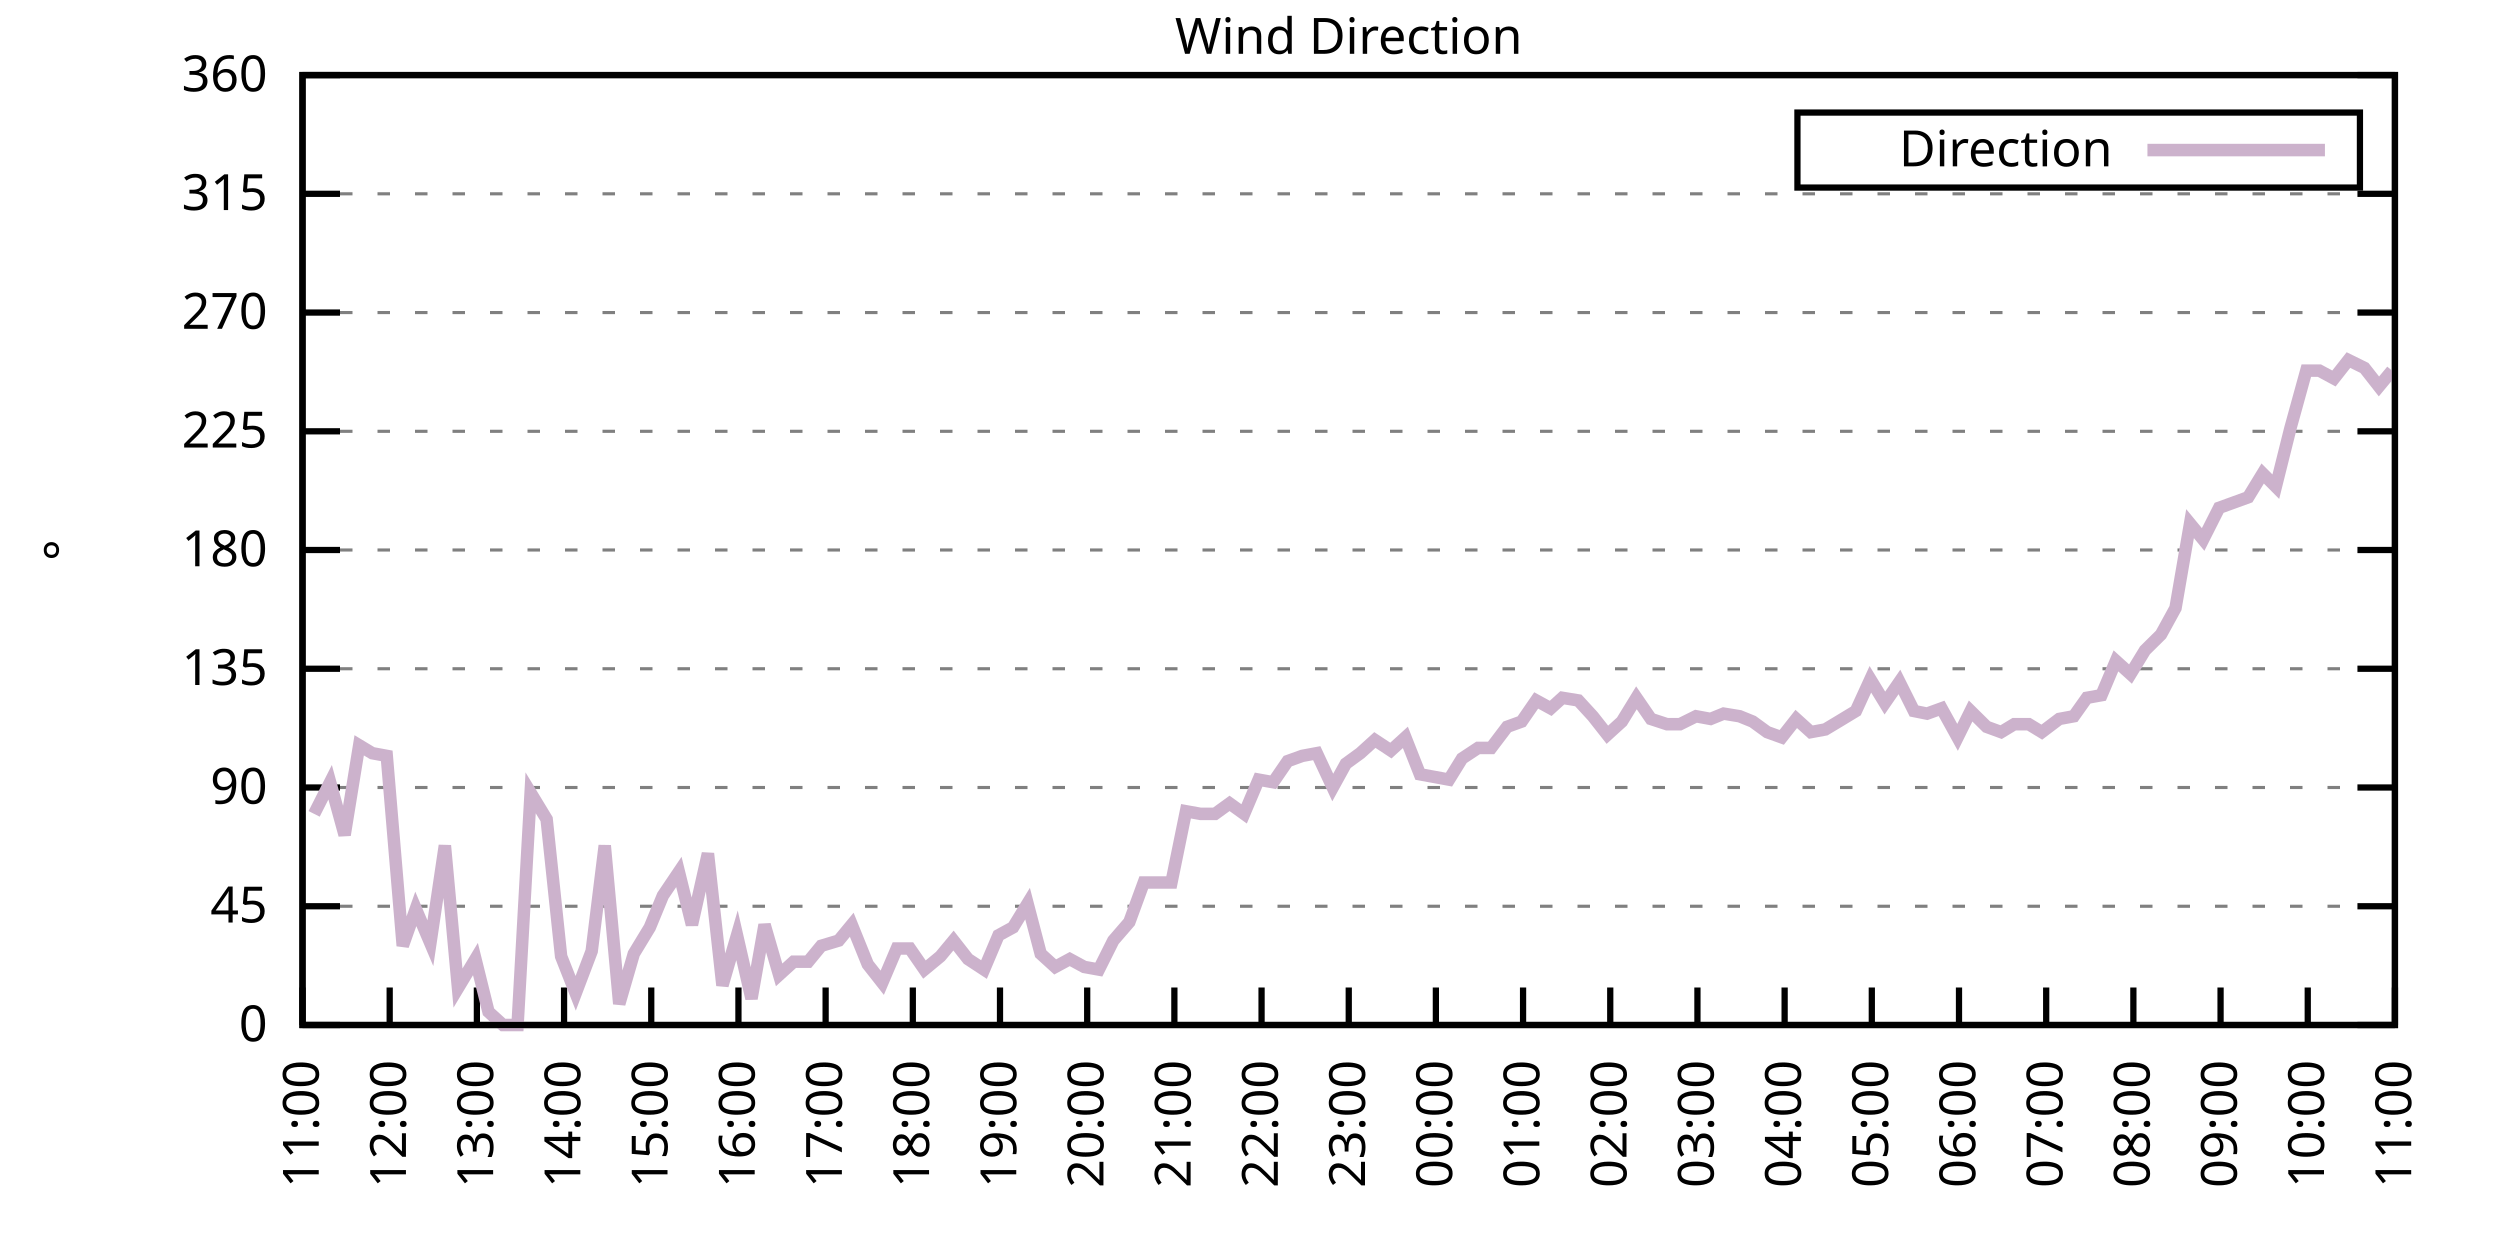
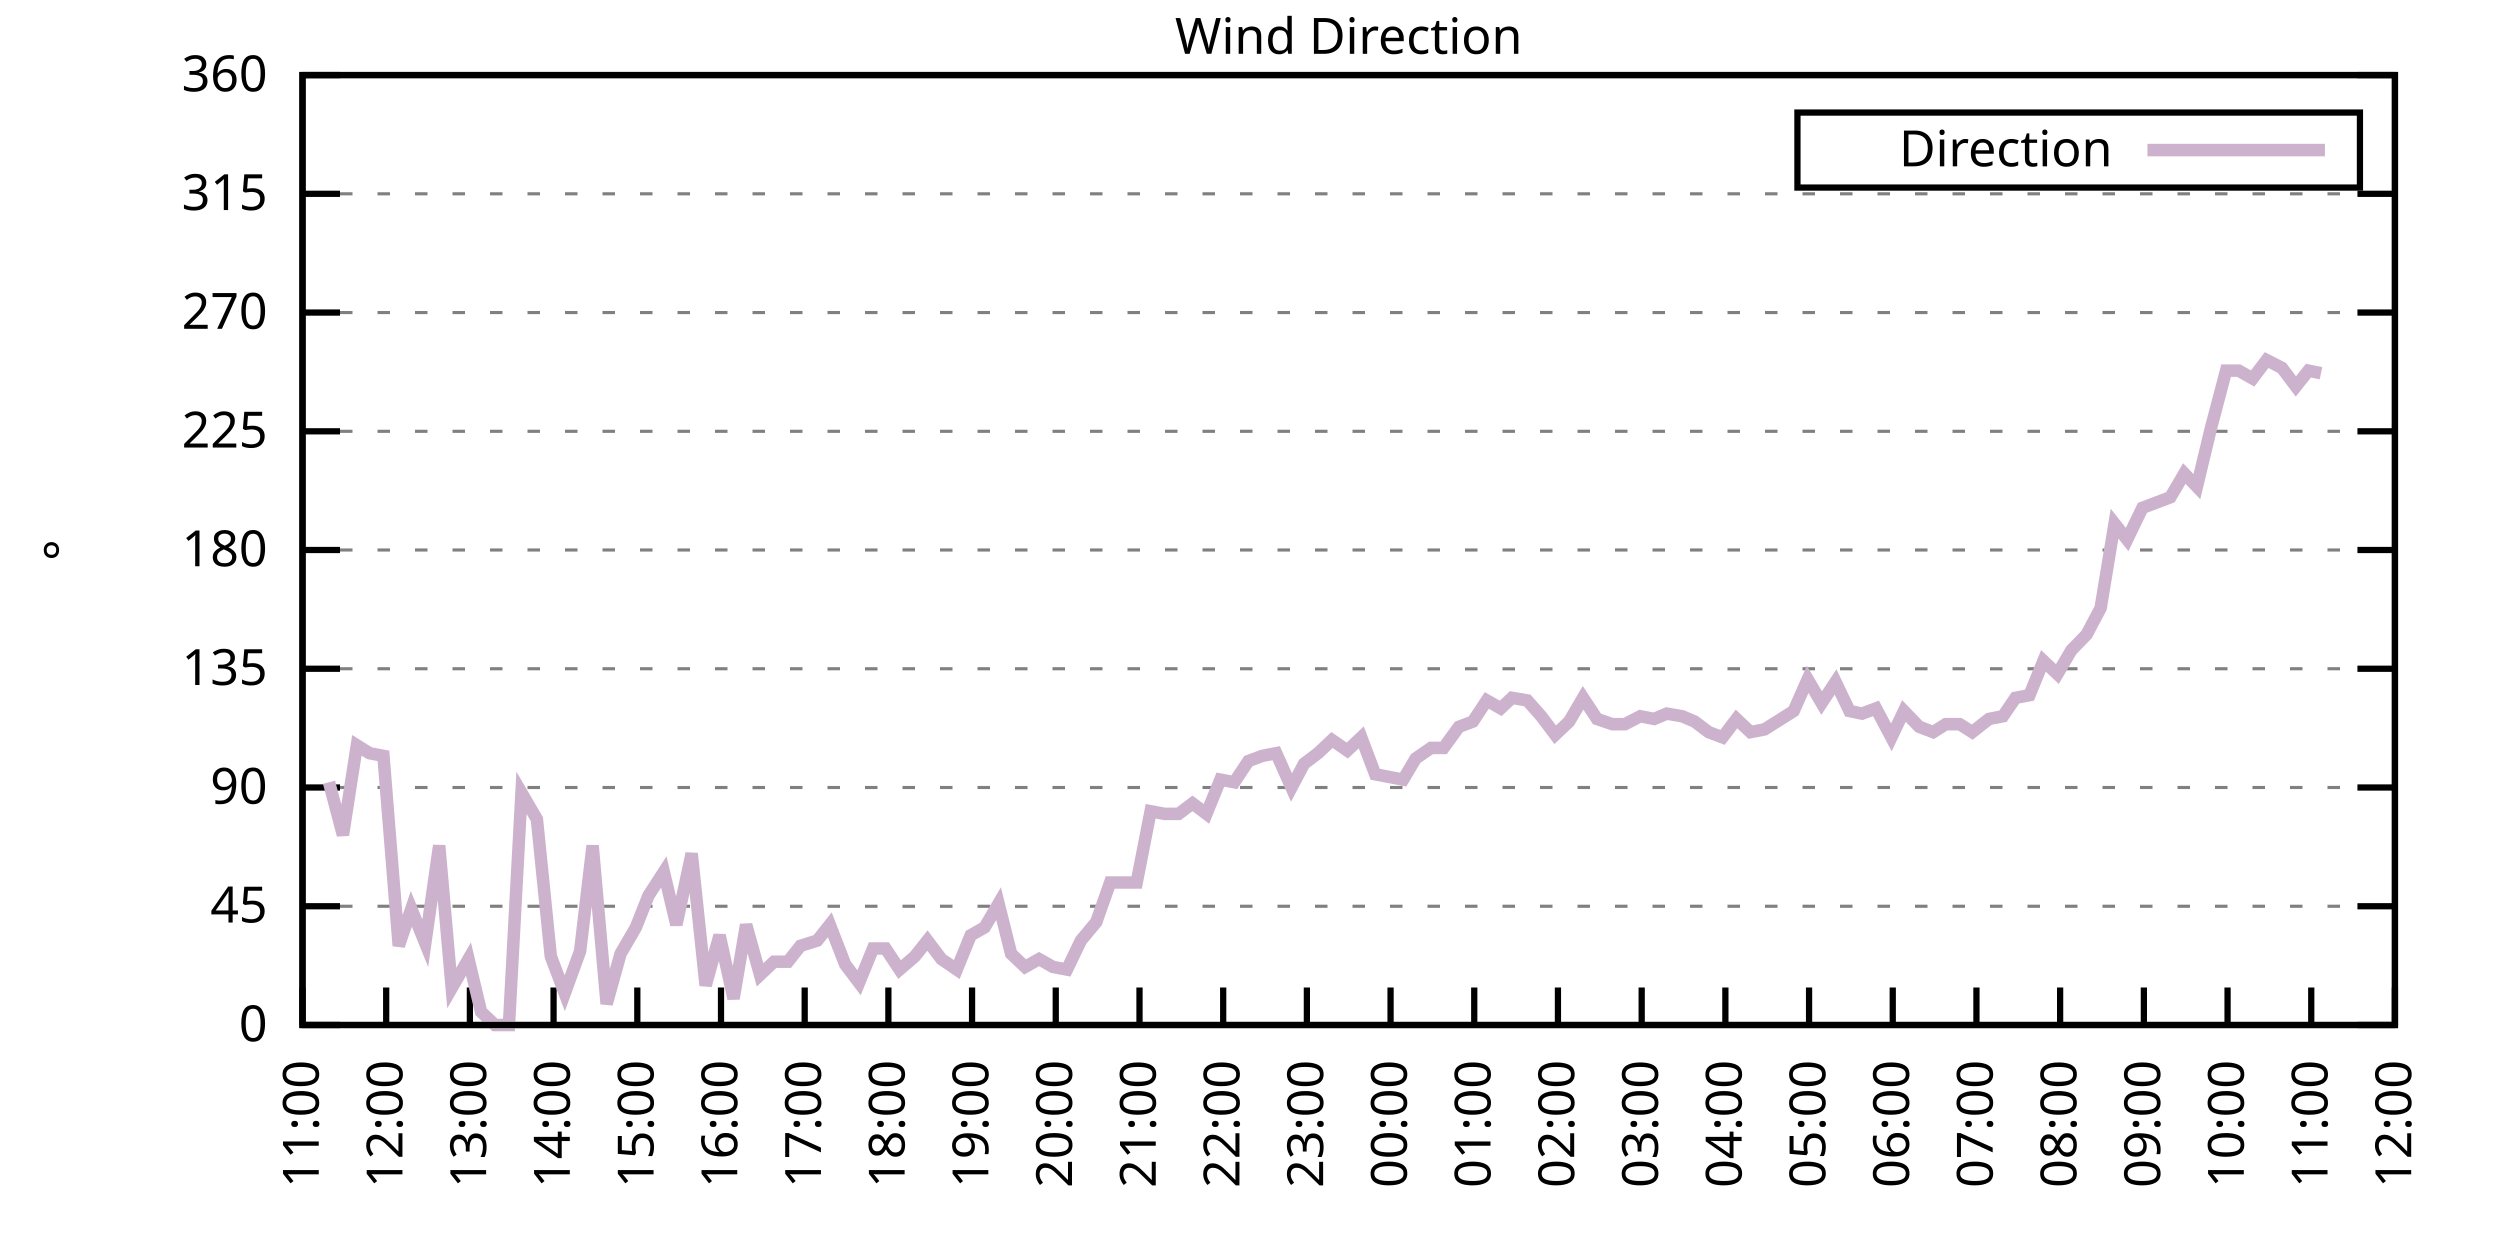
<svg xmlns="http://www.w3.org/2000/svg" xmlns:xlink="http://www.w3.org/1999/xlink" width="400" height="200" viewBox="0 0 400 200">
  <g id="gnuplot_canvas">
    <rect x="0" y="0" width="400" height="200" fill="none" />
    <defs>
      <circle id="gpDot" r="0.5" stroke-width="0.5" stroke="currentColor" />
      <path id="gpPt0" stroke-width="0.333" stroke="currentColor" d="M-1,0 h2 M0,-1 v2" />
      <path id="gpPt1" stroke-width="0.333" stroke="currentColor" d="M-1,-1 L1,1 M1,-1 L-1,1" />
      <path id="gpPt2" stroke-width="0.333" stroke="currentColor" d="M-1,0 L1,0 M0,-1 L0,1 M-1,-1 L1,1 M-1,1 L1,-1" />
      <rect id="gpPt3" stroke-width="0.333" stroke="currentColor" x="-1" y="-1" width="2" height="2" />
      <rect id="gpPt4" stroke-width="0.333" stroke="currentColor" fill="currentColor" x="-1" y="-1" width="2" height="2" />
      <circle id="gpPt5" stroke-width="0.333" stroke="currentColor" cx="0" cy="0" r="1" />
      <use xlink:href="#gpPt5" id="gpPt6" fill="currentColor" stroke="none" />
      <path id="gpPt7" stroke-width="0.333" stroke="currentColor" d="M0,-1.33 L-1.33,0.67 L1.33,0.67 z" />
      <use xlink:href="#gpPt7" id="gpPt8" fill="currentColor" stroke="none" />
      <use xlink:href="#gpPt7" id="gpPt9" stroke="currentColor" transform="rotate(180)" />
      <use xlink:href="#gpPt9" id="gpPt10" fill="currentColor" stroke="none" />
      <use xlink:href="#gpPt3" id="gpPt11" stroke="currentColor" transform="rotate(45)" />
      <use xlink:href="#gpPt11" id="gpPt12" fill="currentColor" stroke="none" />
      <path id="gpPt13" stroke-width="0.333" stroke="currentColor" d="M0,1.330 L1.265,0.411 L0.782,-1.067 L-0.782,-1.076 L-1.265,0.411 z" />
      <use xlink:href="#gpPt13" id="gpPt14" fill="currentColor" stroke="none" />
      <filter id="textbox" filterUnits="objectBoundingBox" x="0" y="0" height="1" width="1">
        <feFlood flood-color="white" flood-opacity="1" result="bgnd" />
        <feComposite in="SourceGraphic" in2="bgnd" operator="atop" />
      </filter>
      <filter id="greybox" filterUnits="objectBoundingBox" x="0" y="0" height="1" width="1">
        <feFlood flood-color="lightgrey" flood-opacity="1" result="grey" />
        <feComposite in="SourceGraphic" in2="grey" operator="atop" />
      </filter>
    </defs>
    <g fill="none" color="white" stroke="currentColor" stroke-width="1.00" stroke-linecap="butt" stroke-linejoin="miter">
</g>
    <g fill="none" color="black" stroke="currentColor" stroke-width="1.00" stroke-linecap="butt" stroke-linejoin="miter">
      <g stroke="none" shape-rendering="crispEdges">
        <polygon fill="rgb(255, 255, 255)" points="48.40,164.00 383.18,164.00 383.18,12.02 48.40,12.02 " />
      </g>
    </g>
    <g fill="none" color="black" stroke="currentColor" stroke-width="1.00" stroke-linecap="butt" stroke-linejoin="miter">
</g>
    <g fill="none" color="black" stroke="black" stroke-width="0.50" stroke-linecap="butt" stroke-linejoin="miter">
</g>
    <g fill="none" color="gray" stroke="currentColor" stroke-width="0.50" stroke-linecap="butt" stroke-linejoin="miter">
      <path stroke="gray" stroke-dasharray="2,4" class="gridline" d="M48.40,164.00 L383.19,164.00  " />
    </g>
    <g fill="none" color="gray" stroke="gray" stroke-width="1.00" stroke-linecap="butt" stroke-linejoin="miter">
</g>
    <g fill="none" color="black" stroke="currentColor" stroke-width="1.00" stroke-linecap="butt" stroke-linejoin="miter">
      <path stroke="black" d="M48.40,164.00 L54.40,164.00 M383.19,164.00 L377.19,164.00  " />
      <g transform="translate(42.80,166.60)" stroke="none" fill="black" font-family="Sans" font-size="8.00" text-anchor="end">
        <text>
          <tspan font-family="Sans"> 0</tspan>
        </text>
      </g>
    </g>
    <g fill="none" color="black" stroke="currentColor" stroke-width="1.00" stroke-linecap="butt" stroke-linejoin="miter">
</g>
    <g fill="none" color="black" stroke="black" stroke-width="0.50" stroke-linecap="butt" stroke-linejoin="miter">
</g>
    <g fill="none" color="gray" stroke="currentColor" stroke-width="0.50" stroke-linecap="butt" stroke-linejoin="miter">
      <path stroke="gray" stroke-dasharray="2,4" class="gridline" d="M48.40,145.00 L383.19,145.00  " />
    </g>
    <g fill="none" color="gray" stroke="gray" stroke-width="1.00" stroke-linecap="butt" stroke-linejoin="miter">
</g>
    <g fill="none" color="black" stroke="currentColor" stroke-width="1.00" stroke-linecap="butt" stroke-linejoin="miter">
      <path stroke="black" d="M48.40,145.00 L54.40,145.00 M383.19,145.00 L377.19,145.00  " />
      <g transform="translate(42.80,147.60)" stroke="none" fill="black" font-family="Sans" font-size="8.00" text-anchor="end">
        <text>
          <tspan font-family="Sans"> 45</tspan>
        </text>
      </g>
    </g>
    <g fill="none" color="black" stroke="currentColor" stroke-width="1.00" stroke-linecap="butt" stroke-linejoin="miter">
</g>
    <g fill="none" color="black" stroke="black" stroke-width="0.50" stroke-linecap="butt" stroke-linejoin="miter">
</g>
    <g fill="none" color="gray" stroke="currentColor" stroke-width="0.50" stroke-linecap="butt" stroke-linejoin="miter">
      <path stroke="gray" stroke-dasharray="2,4" class="gridline" d="M48.40,126.00 L383.19,126.00  " />
    </g>
    <g fill="none" color="gray" stroke="gray" stroke-width="1.00" stroke-linecap="butt" stroke-linejoin="miter">
</g>
    <g fill="none" color="black" stroke="currentColor" stroke-width="1.00" stroke-linecap="butt" stroke-linejoin="miter">
      <path stroke="black" d="M48.40,126.00 L54.40,126.00 M383.19,126.00 L377.19,126.00  " />
      <g transform="translate(42.80,128.60)" stroke="none" fill="black" font-family="Sans" font-size="8.00" text-anchor="end">
        <text>
          <tspan font-family="Sans"> 90</tspan>
        </text>
      </g>
    </g>
    <g fill="none" color="black" stroke="currentColor" stroke-width="1.00" stroke-linecap="butt" stroke-linejoin="miter">
</g>
    <g fill="none" color="black" stroke="black" stroke-width="0.50" stroke-linecap="butt" stroke-linejoin="miter">
</g>
    <g fill="none" color="gray" stroke="currentColor" stroke-width="0.50" stroke-linecap="butt" stroke-linejoin="miter">
      <path stroke="gray" stroke-dasharray="2,4" class="gridline" d="M48.40,107.00 L383.19,107.00  " />
    </g>
    <g fill="none" color="gray" stroke="gray" stroke-width="1.00" stroke-linecap="butt" stroke-linejoin="miter">
</g>
    <g fill="none" color="black" stroke="currentColor" stroke-width="1.00" stroke-linecap="butt" stroke-linejoin="miter">
      <path stroke="black" d="M48.40,107.00 L54.40,107.00 M383.19,107.00 L377.19,107.00  " />
      <g transform="translate(42.80,109.60)" stroke="none" fill="black" font-family="Sans" font-size="8.00" text-anchor="end">
        <text>
          <tspan font-family="Sans"> 135</tspan>
        </text>
      </g>
    </g>
    <g fill="none" color="black" stroke="currentColor" stroke-width="1.00" stroke-linecap="butt" stroke-linejoin="miter">
</g>
    <g fill="none" color="black" stroke="black" stroke-width="0.50" stroke-linecap="butt" stroke-linejoin="miter">
</g>
    <g fill="none" color="gray" stroke="currentColor" stroke-width="0.50" stroke-linecap="butt" stroke-linejoin="miter">
      <path stroke="gray" stroke-dasharray="2,4" class="gridline" d="M48.40,88.00 L383.19,88.00  " />
    </g>
    <g fill="none" color="gray" stroke="gray" stroke-width="1.00" stroke-linecap="butt" stroke-linejoin="miter">
</g>
    <g fill="none" color="black" stroke="currentColor" stroke-width="1.00" stroke-linecap="butt" stroke-linejoin="miter">
      <path stroke="black" d="M48.40,88.00 L54.40,88.00 M383.19,88.00 L377.19,88.00  " />
      <g transform="translate(42.80,90.60)" stroke="none" fill="black" font-family="Sans" font-size="8.00" text-anchor="end">
        <text>
          <tspan font-family="Sans"> 180</tspan>
        </text>
      </g>
    </g>
    <g fill="none" color="black" stroke="currentColor" stroke-width="1.00" stroke-linecap="butt" stroke-linejoin="miter">
</g>
    <g fill="none" color="black" stroke="black" stroke-width="0.50" stroke-linecap="butt" stroke-linejoin="miter">
</g>
    <g fill="none" color="gray" stroke="currentColor" stroke-width="0.50" stroke-linecap="butt" stroke-linejoin="miter">
      <path stroke="gray" stroke-dasharray="2,4" class="gridline" d="M48.40,69.01 L383.19,69.01  " />
    </g>
    <g fill="none" color="gray" stroke="gray" stroke-width="1.00" stroke-linecap="butt" stroke-linejoin="miter">
</g>
    <g fill="none" color="black" stroke="currentColor" stroke-width="1.00" stroke-linecap="butt" stroke-linejoin="miter">
      <path stroke="black" d="M48.40,69.01 L54.40,69.01 M383.19,69.01 L377.19,69.01  " />
      <g transform="translate(42.80,71.61)" stroke="none" fill="black" font-family="Sans" font-size="8.00" text-anchor="end">
        <text>
          <tspan font-family="Sans"> 225</tspan>
        </text>
      </g>
    </g>
    <g fill="none" color="black" stroke="currentColor" stroke-width="1.00" stroke-linecap="butt" stroke-linejoin="miter">
</g>
    <g fill="none" color="black" stroke="black" stroke-width="0.50" stroke-linecap="butt" stroke-linejoin="miter">
</g>
    <g fill="none" color="gray" stroke="currentColor" stroke-width="0.50" stroke-linecap="butt" stroke-linejoin="miter">
      <path stroke="gray" stroke-dasharray="2,4" class="gridline" d="M48.40,50.01 L383.19,50.01  " />
    </g>
    <g fill="none" color="gray" stroke="gray" stroke-width="1.00" stroke-linecap="butt" stroke-linejoin="miter">
</g>
    <g fill="none" color="black" stroke="currentColor" stroke-width="1.00" stroke-linecap="butt" stroke-linejoin="miter">
      <path stroke="black" d="M48.40,50.01 L54.40,50.01 M383.19,50.01 L377.19,50.01  " />
      <g transform="translate(42.80,52.61)" stroke="none" fill="black" font-family="Sans" font-size="8.00" text-anchor="end">
        <text>
          <tspan font-family="Sans"> 270</tspan>
        </text>
      </g>
    </g>
    <g fill="none" color="black" stroke="currentColor" stroke-width="1.00" stroke-linecap="butt" stroke-linejoin="miter">
</g>
    <g fill="none" color="black" stroke="black" stroke-width="0.50" stroke-linecap="butt" stroke-linejoin="miter">
</g>
    <g fill="none" color="gray" stroke="currentColor" stroke-width="0.50" stroke-linecap="butt" stroke-linejoin="miter">
      <path stroke="gray" stroke-dasharray="2,4" class="gridline" d="M48.40,31.01 L383.19,31.01  " />
    </g>
    <g fill="none" color="gray" stroke="gray" stroke-width="1.00" stroke-linecap="butt" stroke-linejoin="miter">
</g>
    <g fill="none" color="black" stroke="currentColor" stroke-width="1.00" stroke-linecap="butt" stroke-linejoin="miter">
      <path stroke="black" d="M48.40,31.01 L54.40,31.01 M383.19,31.01 L377.19,31.01  " />
      <g transform="translate(42.80,33.61)" stroke="none" fill="black" font-family="Sans" font-size="8.00" text-anchor="end">
        <text>
          <tspan font-family="Sans"> 315</tspan>
        </text>
      </g>
    </g>
    <g fill="none" color="black" stroke="currentColor" stroke-width="1.00" stroke-linecap="butt" stroke-linejoin="miter">
</g>
    <g fill="none" color="black" stroke="black" stroke-width="0.50" stroke-linecap="butt" stroke-linejoin="miter">
</g>
    <g fill="none" color="gray" stroke="currentColor" stroke-width="0.50" stroke-linecap="butt" stroke-linejoin="miter">
      <path stroke="gray" stroke-dasharray="2,4" class="gridline" d="M48.40,12.01 L383.19,12.01  " />
    </g>
    <g fill="none" color="gray" stroke="gray" stroke-width="1.00" stroke-linecap="butt" stroke-linejoin="miter">
</g>
    <g fill="none" color="black" stroke="currentColor" stroke-width="1.00" stroke-linecap="butt" stroke-linejoin="miter">
      <path stroke="black" d="M48.40,12.01 L54.40,12.01 M383.19,12.01 L377.19,12.01  " />
      <g transform="translate(42.80,14.61)" stroke="none" fill="black" font-family="Sans" font-size="8.00" text-anchor="end">
        <text>
          <tspan font-family="Sans"> 360</tspan>
        </text>
      </g>
    </g>
    <g fill="none" color="black" stroke="currentColor" stroke-width="1.00" stroke-linecap="butt" stroke-linejoin="miter">
      <path stroke="black" d="M48.40,164.00 L48.40,158.00  " />
      <g transform="translate(51.00,169.60) rotate(270.00)" stroke="none" fill="black" font-family="Sans" font-size="8.00" text-anchor="end">
        <text>
          <tspan font-family="Sans">11:00</tspan>
        </text>
      </g>
    </g>
    <g fill="none" color="black" stroke="currentColor" stroke-width="1.00" stroke-linecap="butt" stroke-linejoin="miter">
-       <path stroke="black" d="M62.35,164.00 L62.35,158.00  " />
-       <g transform="translate(64.95,169.60) rotate(270.00)" stroke="none" fill="black" font-family="Sans" font-size="8.00" text-anchor="end">
+       <path stroke="black" d="M61.79,164.00 L61.79,158.00  " />
+       <g transform="translate(64.39,169.60) rotate(270.00)" stroke="none" fill="black" font-family="Sans" font-size="8.00" text-anchor="end">
        <text>
          <tspan font-family="Sans">12:00</tspan>
        </text>
      </g>
    </g>
    <g fill="none" color="black" stroke="currentColor" stroke-width="1.00" stroke-linecap="butt" stroke-linejoin="miter">
-       <path stroke="black" d="M76.30,164.00 L76.30,158.00  " />
-       <g transform="translate(78.90,169.60) rotate(270.00)" stroke="none" fill="black" font-family="Sans" font-size="8.00" text-anchor="end">
+       <path stroke="black" d="M75.18,164.00 L75.18,158.00  " />
+       <g transform="translate(77.78,169.60) rotate(270.00)" stroke="none" fill="black" font-family="Sans" font-size="8.00" text-anchor="end">
        <text>
          <tspan font-family="Sans">13:00</tspan>
        </text>
      </g>
    </g>
    <g fill="none" color="black" stroke="currentColor" stroke-width="1.00" stroke-linecap="butt" stroke-linejoin="miter">
-       <path stroke="black" d="M90.25,164.00 L90.25,158.00  " />
-       <g transform="translate(92.85,169.60) rotate(270.00)" stroke="none" fill="black" font-family="Sans" font-size="8.00" text-anchor="end">
+       <path stroke="black" d="M88.57,164.00 L88.57,158.00  " />
+       <g transform="translate(91.17,169.60) rotate(270.00)" stroke="none" fill="black" font-family="Sans" font-size="8.00" text-anchor="end">
        <text>
          <tspan font-family="Sans">14:00</tspan>
        </text>
      </g>
    </g>
    <g fill="none" color="black" stroke="currentColor" stroke-width="1.00" stroke-linecap="butt" stroke-linejoin="miter">
-       <path stroke="black" d="M104.20,164.00 L104.20,158.00  " />
-       <g transform="translate(106.80,169.60) rotate(270.00)" stroke="none" fill="black" font-family="Sans" font-size="8.00" text-anchor="end">
+       <path stroke="black" d="M101.97,164.00 L101.97,158.00  " />
+       <g transform="translate(104.57,169.60) rotate(270.00)" stroke="none" fill="black" font-family="Sans" font-size="8.00" text-anchor="end">
        <text>
          <tspan font-family="Sans">15:00</tspan>
        </text>
      </g>
    </g>
    <g fill="none" color="black" stroke="currentColor" stroke-width="1.00" stroke-linecap="butt" stroke-linejoin="miter">
-       <path stroke="black" d="M118.15,164.00 L118.15,158.00  " />
-       <g transform="translate(120.75,169.60) rotate(270.00)" stroke="none" fill="black" font-family="Sans" font-size="8.00" text-anchor="end">
+       <path stroke="black" d="M115.36,164.00 L115.36,158.00  " />
+       <g transform="translate(117.96,169.60) rotate(270.00)" stroke="none" fill="black" font-family="Sans" font-size="8.00" text-anchor="end">
        <text>
          <tspan font-family="Sans">16:00</tspan>
        </text>
      </g>
    </g>
    <g fill="none" color="black" stroke="currentColor" stroke-width="1.00" stroke-linecap="butt" stroke-linejoin="miter">
-       <path stroke="black" d="M132.10,164.00 L132.10,158.00  " />
-       <g transform="translate(134.70,169.60) rotate(270.00)" stroke="none" fill="black" font-family="Sans" font-size="8.00" text-anchor="end">
+       <path stroke="black" d="M128.75,164.00 L128.75,158.00  " />
+       <g transform="translate(131.35,169.60) rotate(270.00)" stroke="none" fill="black" font-family="Sans" font-size="8.00" text-anchor="end">
        <text>
          <tspan font-family="Sans">17:00</tspan>
        </text>
      </g>
    </g>
    <g fill="none" color="black" stroke="currentColor" stroke-width="1.00" stroke-linecap="butt" stroke-linejoin="miter">
-       <path stroke="black" d="M146.05,164.00 L146.05,158.00  " />
-       <g transform="translate(148.65,169.60) rotate(270.00)" stroke="none" fill="black" font-family="Sans" font-size="8.00" text-anchor="end">
+       <path stroke="black" d="M142.14,164.00 L142.14,158.00  " />
+       <g transform="translate(144.74,169.60) rotate(270.00)" stroke="none" fill="black" font-family="Sans" font-size="8.00" text-anchor="end">
        <text>
          <tspan font-family="Sans">18:00</tspan>
        </text>
      </g>
    </g>
    <g fill="none" color="black" stroke="currentColor" stroke-width="1.00" stroke-linecap="butt" stroke-linejoin="miter">
-       <path stroke="black" d="M160.00,164.00 L160.00,158.00  " />
-       <g transform="translate(162.60,169.60) rotate(270.00)" stroke="none" fill="black" font-family="Sans" font-size="8.00" text-anchor="end">
+       <path stroke="black" d="M155.53,164.00 L155.53,158.00  " />
+       <g transform="translate(158.13,169.60) rotate(270.00)" stroke="none" fill="black" font-family="Sans" font-size="8.00" text-anchor="end">
        <text>
          <tspan font-family="Sans">19:00</tspan>
        </text>
      </g>
    </g>
    <g fill="none" color="black" stroke="currentColor" stroke-width="1.00" stroke-linecap="butt" stroke-linejoin="miter">
-       <path stroke="black" d="M173.95,164.00 L173.95,158.00  " />
-       <g transform="translate(176.55,169.60) rotate(270.00)" stroke="none" fill="black" font-family="Sans" font-size="8.00" text-anchor="end">
+       <path stroke="black" d="M168.92,164.00 L168.92,158.00  " />
+       <g transform="translate(171.52,169.60) rotate(270.00)" stroke="none" fill="black" font-family="Sans" font-size="8.00" text-anchor="end">
        <text>
          <tspan font-family="Sans">20:00</tspan>
        </text>
      </g>
    </g>
    <g fill="none" color="black" stroke="currentColor" stroke-width="1.00" stroke-linecap="butt" stroke-linejoin="miter">
-       <path stroke="black" d="M187.90,164.00 L187.90,158.00  " />
-       <g transform="translate(190.50,169.60) rotate(270.00)" stroke="none" fill="black" font-family="Sans" font-size="8.00" text-anchor="end">
+       <path stroke="black" d="M182.32,164.00 L182.32,158.00  " />
+       <g transform="translate(184.92,169.60) rotate(270.00)" stroke="none" fill="black" font-family="Sans" font-size="8.00" text-anchor="end">
        <text>
          <tspan font-family="Sans">21:00</tspan>
        </text>
      </g>
    </g>
    <g fill="none" color="black" stroke="currentColor" stroke-width="1.00" stroke-linecap="butt" stroke-linejoin="miter">
-       <path stroke="black" d="M201.85,164.00 L201.85,158.00  " />
-       <g transform="translate(204.45,169.60) rotate(270.00)" stroke="none" fill="black" font-family="Sans" font-size="8.00" text-anchor="end">
+       <path stroke="black" d="M195.71,164.00 L195.71,158.00  " />
+       <g transform="translate(198.31,169.60) rotate(270.00)" stroke="none" fill="black" font-family="Sans" font-size="8.00" text-anchor="end">
        <text>
          <tspan font-family="Sans">22:00</tspan>
        </text>
      </g>
    </g>
    <g fill="none" color="black" stroke="currentColor" stroke-width="1.00" stroke-linecap="butt" stroke-linejoin="miter">
-       <path stroke="black" d="M215.80,164.00 L215.80,158.00  " />
-       <g transform="translate(218.40,169.60) rotate(270.00)" stroke="none" fill="black" font-family="Sans" font-size="8.00" text-anchor="end">
+       <path stroke="black" d="M209.10,164.00 L209.10,158.00  " />
+       <g transform="translate(211.70,169.60) rotate(270.00)" stroke="none" fill="black" font-family="Sans" font-size="8.00" text-anchor="end">
        <text>
          <tspan font-family="Sans">23:00</tspan>
        </text>
      </g>
    </g>
    <g fill="none" color="black" stroke="currentColor" stroke-width="1.00" stroke-linecap="butt" stroke-linejoin="miter">
-       <path stroke="black" d="M229.74,164.00 L229.74,158.00  " />
-       <g transform="translate(232.34,169.60) rotate(270.00)" stroke="none" fill="black" font-family="Sans" font-size="8.00" text-anchor="end">
+       <path stroke="black" d="M222.49,164.00 L222.49,158.00  " />
+       <g transform="translate(225.09,169.60) rotate(270.00)" stroke="none" fill="black" font-family="Sans" font-size="8.00" text-anchor="end">
        <text>
          <tspan font-family="Sans">00:00</tspan>
        </text>
      </g>
    </g>
    <g fill="none" color="black" stroke="currentColor" stroke-width="1.00" stroke-linecap="butt" stroke-linejoin="miter">
-       <path stroke="black" d="M243.69,164.00 L243.69,158.00  " />
-       <g transform="translate(246.29,169.60) rotate(270.00)" stroke="none" fill="black" font-family="Sans" font-size="8.00" text-anchor="end">
+       <path stroke="black" d="M235.88,164.00 L235.88,158.00  " />
+       <g transform="translate(238.48,169.60) rotate(270.00)" stroke="none" fill="black" font-family="Sans" font-size="8.00" text-anchor="end">
        <text>
          <tspan font-family="Sans">01:00</tspan>
        </text>
      </g>
    </g>
    <g fill="none" color="black" stroke="currentColor" stroke-width="1.00" stroke-linecap="butt" stroke-linejoin="miter">
-       <path stroke="black" d="M257.64,164.00 L257.64,158.00  " />
-       <g transform="translate(260.24,169.60) rotate(270.00)" stroke="none" fill="black" font-family="Sans" font-size="8.00" text-anchor="end">
+       <path stroke="black" d="M249.27,164.00 L249.27,158.00  " />
+       <g transform="translate(251.87,169.60) rotate(270.00)" stroke="none" fill="black" font-family="Sans" font-size="8.00" text-anchor="end">
        <text>
          <tspan font-family="Sans">02:00</tspan>
        </text>
      </g>
    </g>
    <g fill="none" color="black" stroke="currentColor" stroke-width="1.00" stroke-linecap="butt" stroke-linejoin="miter">
-       <path stroke="black" d="M271.59,164.00 L271.59,158.00  " />
-       <g transform="translate(274.19,169.60) rotate(270.00)" stroke="none" fill="black" font-family="Sans" font-size="8.00" text-anchor="end">
+       <path stroke="black" d="M262.67,164.00 L262.67,158.00  " />
+       <g transform="translate(265.27,169.60) rotate(270.00)" stroke="none" fill="black" font-family="Sans" font-size="8.00" text-anchor="end">
        <text>
          <tspan font-family="Sans">03:00</tspan>
        </text>
      </g>
    </g>
    <g fill="none" color="black" stroke="currentColor" stroke-width="1.00" stroke-linecap="butt" stroke-linejoin="miter">
-       <path stroke="black" d="M285.54,164.00 L285.54,158.00  " />
-       <g transform="translate(288.14,169.60) rotate(270.00)" stroke="none" fill="black" font-family="Sans" font-size="8.00" text-anchor="end">
+       <path stroke="black" d="M276.06,164.00 L276.06,158.00  " />
+       <g transform="translate(278.66,169.60) rotate(270.00)" stroke="none" fill="black" font-family="Sans" font-size="8.00" text-anchor="end">
        <text>
          <tspan font-family="Sans">04:00</tspan>
        </text>
      </g>
    </g>
    <g fill="none" color="black" stroke="currentColor" stroke-width="1.00" stroke-linecap="butt" stroke-linejoin="miter">
-       <path stroke="black" d="M299.49,164.00 L299.49,158.00  " />
-       <g transform="translate(302.09,169.60) rotate(270.00)" stroke="none" fill="black" font-family="Sans" font-size="8.00" text-anchor="end">
+       <path stroke="black" d="M289.45,164.00 L289.45,158.00  " />
+       <g transform="translate(292.05,169.60) rotate(270.00)" stroke="none" fill="black" font-family="Sans" font-size="8.00" text-anchor="end">
        <text>
          <tspan font-family="Sans">05:00</tspan>
        </text>
      </g>
    </g>
    <g fill="none" color="black" stroke="currentColor" stroke-width="1.00" stroke-linecap="butt" stroke-linejoin="miter">
-       <path stroke="black" d="M313.44,164.00 L313.44,158.00  " />
-       <g transform="translate(316.04,169.60) rotate(270.00)" stroke="none" fill="black" font-family="Sans" font-size="8.00" text-anchor="end">
+       <path stroke="black" d="M302.84,164.00 L302.84,158.00  " />
+       <g transform="translate(305.44,169.60) rotate(270.00)" stroke="none" fill="black" font-family="Sans" font-size="8.00" text-anchor="end">
        <text>
          <tspan font-family="Sans">06:00</tspan>
        </text>
      </g>
    </g>
    <g fill="none" color="black" stroke="currentColor" stroke-width="1.00" stroke-linecap="butt" stroke-linejoin="miter">
-       <path stroke="black" d="M327.39,164.00 L327.39,158.00  " />
-       <g transform="translate(329.99,169.60) rotate(270.00)" stroke="none" fill="black" font-family="Sans" font-size="8.00" text-anchor="end">
+       <path stroke="black" d="M316.23,164.00 L316.23,158.00  " />
+       <g transform="translate(318.83,169.60) rotate(270.00)" stroke="none" fill="black" font-family="Sans" font-size="8.00" text-anchor="end">
        <text>
          <tspan font-family="Sans">07:00</tspan>
        </text>
      </g>
    </g>
    <g fill="none" color="black" stroke="currentColor" stroke-width="1.00" stroke-linecap="butt" stroke-linejoin="miter">
-       <path stroke="black" d="M341.34,164.00 L341.34,158.00  " />
-       <g transform="translate(343.94,169.60) rotate(270.00)" stroke="none" fill="black" font-family="Sans" font-size="8.00" text-anchor="end">
+       <path stroke="black" d="M329.62,164.00 L329.62,158.00  " />
+       <g transform="translate(332.22,169.60) rotate(270.00)" stroke="none" fill="black" font-family="Sans" font-size="8.00" text-anchor="end">
        <text>
          <tspan font-family="Sans">08:00</tspan>
        </text>
      </g>
    </g>
    <g fill="none" color="black" stroke="currentColor" stroke-width="1.00" stroke-linecap="butt" stroke-linejoin="miter">
-       <path stroke="black" d="M355.29,164.00 L355.29,158.00  " />
-       <g transform="translate(357.89,169.60) rotate(270.00)" stroke="none" fill="black" font-family="Sans" font-size="8.00" text-anchor="end">
+       <path stroke="black" d="M343.02,164.00 L343.02,158.00  " />
+       <g transform="translate(345.62,169.60) rotate(270.00)" stroke="none" fill="black" font-family="Sans" font-size="8.00" text-anchor="end">
        <text>
          <tspan font-family="Sans">09:00</tspan>
        </text>
      </g>
    </g>
    <g fill="none" color="black" stroke="currentColor" stroke-width="1.00" stroke-linecap="butt" stroke-linejoin="miter">
-       <path stroke="black" d="M369.24,164.00 L369.24,158.00  " />
-       <g transform="translate(371.84,169.60) rotate(270.00)" stroke="none" fill="black" font-family="Sans" font-size="8.00" text-anchor="end">
+       <path stroke="black" d="M356.41,164.00 L356.41,158.00  " />
+       <g transform="translate(359.01,169.60) rotate(270.00)" stroke="none" fill="black" font-family="Sans" font-size="8.00" text-anchor="end">
        <text>
          <tspan font-family="Sans">10:00</tspan>
+         </text>
+       </g>
+     </g>
+     <g fill="none" color="black" stroke="currentColor" stroke-width="1.00" stroke-linecap="butt" stroke-linejoin="miter">
+       <path stroke="black" d="M369.80,164.00 L369.80,158.00  " />
+       <g transform="translate(372.40,169.60) rotate(270.00)" stroke="none" fill="black" font-family="Sans" font-size="8.00" text-anchor="end">
+         <text>
+           <tspan font-family="Sans">11:00</tspan>
        </text>
      </g>
    </g>
    <g fill="none" color="black" stroke="currentColor" stroke-width="1.00" stroke-linecap="butt" stroke-linejoin="miter">
      <path stroke="black" d="M383.19,164.00 L383.19,158.00  " />
      <g transform="translate(385.79,169.60) rotate(270.00)" stroke="none" fill="black" font-family="Sans" font-size="8.00" text-anchor="end">
        <text>
-           <tspan font-family="Sans">11:00</tspan>
+           <tspan font-family="Sans">12:00</tspan>
        </text>
      </g>
    </g>
    <g fill="none" color="black" stroke="currentColor" stroke-width="1.00" stroke-linecap="butt" stroke-linejoin="miter">
</g>
    <g fill="none" color="black" stroke="currentColor" stroke-width="1.00" stroke-linecap="butt" stroke-linejoin="miter">
      <path stroke="black" d="M48.40,12.01 L48.40,164.00 L383.19,164.00 L383.19,12.01 L48.40,12.01 Z  " />
    </g>
    <g fill="none" color="black" stroke="currentColor" stroke-width="1.00" stroke-linecap="butt" stroke-linejoin="miter">
</g>
    <g fill="none" color="black" stroke="currentColor" stroke-width="1.00" stroke-linecap="butt" stroke-linejoin="miter">
      <path stroke="black" d="M287.59,30.01 L287.59,18.01 L377.59,18.01 L377.59,30.01 L287.59,30.01 Z  " />
    </g>
    <g id="Wind_direction_plot_1">
      <g fill="none" color="white" stroke="black" stroke-width="2.00" stroke-linecap="butt" stroke-linejoin="miter">
</g>
      <g fill="none" color="black" stroke="currentColor" stroke-width="2.00" stroke-linecap="butt" stroke-linejoin="miter">
        <g transform="translate(337.99,26.61)" stroke="none" fill="black" font-family="Sans" font-size="8.00" text-anchor="end">
          <text>
            <tspan font-family="Sans">Direction</tspan>
          </text>
        </g>
      </g>
      <g fill="none" color="black" stroke="currentColor" stroke-width="2.00" stroke-linecap="butt" stroke-linejoin="miter">
-         <path stroke="rgb(204, 178, 204)" d="M343.59,24.01 L371.99,24.01 M50.26,130.22 L52.82,125.16 L55.14,133.60 L57.47,119.25 L59.56,120.51 L61.88,120.94   L64.44,151.33 L66.53,145.42 L68.86,150.91 L71.18,135.29 L73.28,158.09 L76.07,153.45 L78.16,161.89 L80.48,164.00   L82.81,164.00 L84.90,126.85 L87.46,131.07 L89.78,153.02 L92.11,158.93 L94.67,152.18 L96.76,135.29 L99.08,160.62   L101.41,152.60 L103.97,148.38 L106.06,143.31 L108.62,139.51 L110.71,147.96 L113.27,136.56 L115.59,157.67 L117.92,149.65   L120.24,159.78 L122.33,147.96 L124.66,155.98 L126.98,153.87 L129.31,153.87 L131.40,151.33 L134.19,150.49 L136.28,147.96   L138.84,154.29 L141.16,157.24 L143.49,151.76 L145.58,151.76 L147.91,155.13 L150.46,153.02 L152.56,150.49 L154.88,153.45   L157.44,155.13 L159.76,149.65 L162.09,148.38 L164.41,144.58 L166.51,152.60 L168.83,154.71 L171.16,153.45 L173.48,154.71   L175.81,155.13 L178.13,150.49 L180.69,147.53 L183.01,141.20 L187.43,141.20 L189.76,129.80 L192.08,130.22 L194.41,130.22   L196.73,128.54 L199.06,130.22 L201.38,124.74 L203.71,125.16 L206.03,121.78 L208.36,120.94 L210.68,120.51 L213.24,126.00   L215.33,122.20 L217.65,120.51 L219.98,118.40 L222.54,120.09 L224.86,117.98 L227.19,123.89 L229.51,124.31 L231.84,124.74   L233.93,121.36 L236.49,119.67 L238.58,119.67 L241.14,116.29 L243.46,115.45 L245.79,112.07 L248.11,113.34 L249.97,111.65   L252.53,112.07 L254.85,114.60 L257.18,117.56 L259.50,115.45 L261.83,111.65 L264.15,115.03 L266.71,115.87 L268.80,115.87   L271.36,114.60 L273.69,115.03 L275.78,114.18 L278.34,114.60 L280.43,115.45 L282.75,117.14 L285.08,117.98 L287.40,115.03   L289.73,117.14 L292.05,116.71 L294.15,115.45 L296.94,113.76 L299.26,108.69 L301.58,112.49 L303.91,109.11 L306.23,113.76   L308.33,114.18 L310.65,113.34 L313.21,117.98 L315.30,113.76 L317.86,116.29 L320.18,117.14 L322.28,115.87 L324.60,115.87   L326.69,117.14 L329.48,115.03 L331.81,114.60 L333.90,111.65 L336.23,111.23 L338.55,105.74 L340.88,107.85 L343.20,104.05   L345.76,101.52 L348.08,97.29 L350.41,83.78 L352.50,86.32 L355.06,81.25 L357.38,80.41 L359.71,79.56 L362.03,75.76   L364.13,77.87 L366.45,68.58 L369.01,59.30 L371.10,59.30 L373.43,60.56 L375.75,57.61 L378.31,58.87 L380.63,61.83   L382.73,59.30  " />
+         <path stroke="rgb(204, 178, 204)" d="M343.59,24.01 L371.99,24.01 M52.64,125.16 L54.87,133.60 L57.10,119.25 L59.11,120.51 L61.35,120.94 L63.80,151.33   L65.81,145.42 L68.04,150.91 L70.27,135.29 L72.28,158.09 L74.96,153.45 L76.97,161.89 L79.20,164.00 L81.43,164.00   L83.44,126.85 L85.90,131.07 L88.13,153.02 L90.36,158.93 L92.82,152.18 L94.82,135.29 L97.06,160.62 L99.29,152.60   L101.74,148.38 L103.75,143.31 L106.21,139.51 L108.22,147.96 L110.67,136.56 L112.90,157.67 L115.13,149.65 L117.37,159.78   L119.38,147.96 L121.61,155.98 L123.84,153.87 L126.07,153.87 L128.08,151.33 L130.76,150.49 L132.77,147.96 L135.22,154.29   L137.45,157.24 L139.69,151.76 L141.69,151.76 L143.93,155.13 L146.38,153.02 L148.39,150.49 L150.62,153.45 L153.08,155.13   L155.31,149.65 L157.54,148.38 L159.77,144.58 L161.78,152.60 L164.01,154.71 L166.25,153.45 L168.48,154.71 L170.71,155.13   L172.94,150.49 L175.40,147.53 L177.63,141.20 L181.87,141.20 L184.10,129.80 L186.33,130.22 L188.57,130.22 L190.80,128.54   L193.03,130.22 L195.26,124.74 L197.49,125.16 L199.73,121.78 L201.96,120.94 L204.19,120.51 L206.64,126.00 L208.65,122.20   L210.88,120.51 L213.12,118.40 L215.57,120.09 L217.80,117.98 L220.04,123.89 L222.27,124.31 L224.50,124.74 L226.51,121.36   L228.96,119.67 L230.97,119.67 L233.43,116.29 L235.66,115.45 L237.89,112.07 L240.12,113.34 L241.91,111.65 L244.36,112.07   L246.60,114.60 L248.83,117.56 L251.06,115.45 L253.29,111.65 L255.52,115.03 L257.98,115.87 L259.99,115.87 L262.44,114.60   L264.67,115.03 L266.68,114.18 L269.14,114.60 L271.15,115.45 L273.38,117.14 L275.61,117.98 L277.84,115.03 L280.07,117.14   L282.31,116.71 L284.32,115.45 L286.99,113.76 L289.23,108.69 L291.46,112.49 L293.69,109.11 L295.92,113.76 L297.93,114.18   L300.16,113.34 L302.62,117.98 L304.63,113.76 L307.08,116.29 L309.31,117.14 L311.32,115.87 L313.55,115.87 L315.56,117.14   L318.24,115.03 L320.47,114.60 L322.48,111.65 L324.71,111.23 L326.95,105.74 L329.18,107.85 L331.41,104.05 L333.86,101.52   L336.10,97.29 L338.33,83.78 L340.34,86.32 L342.79,81.25 L345.02,80.41 L347.26,79.56 L349.49,75.76 L351.50,77.87   L353.73,68.58 L356.18,59.30 L358.19,59.30 L360.42,60.56 L362.66,57.61 L365.11,58.87 L367.34,61.83 L369.35,59.30   L371.36,59.72  " />
      </g>
    </g>
    <g fill="none" color="black" stroke="currentColor" stroke-width="2.00" stroke-linecap="butt" stroke-linejoin="miter">
</g>
    <g fill="none" color="black" stroke="black" stroke-width="1.00" stroke-linecap="butt" stroke-linejoin="miter">
</g>
    <g fill="none" color="black" stroke="currentColor" stroke-width="1.00" stroke-linecap="butt" stroke-linejoin="miter">
      <path stroke="black" d="M48.40,12.01 L48.40,164.00 L383.19,164.00 L383.19,12.01 L48.40,12.01 Z  " />
      <g transform="translate(12.80,88.01) rotate(270.00)" stroke="none" fill="black" font-family="Sans" font-size="8.00" text-anchor="middle">
        <text>
          <tspan font-family="Sans">°</tspan>
        </text>
      </g>
    </g>
    <g fill="none" color="black" stroke="currentColor" stroke-width="1.00" stroke-linecap="butt" stroke-linejoin="miter">
</g>
    <g fill="none" color="black" stroke="currentColor" stroke-width="1.00" stroke-linecap="butt" stroke-linejoin="miter">
      <g transform="translate(215.79,8.61)" stroke="none" fill="black" font-family="Sans" font-size="8.00" text-anchor="middle">
        <text>
          <tspan font-family="Sans">Wind Direction</tspan>
        </text>
      </g>
    </g>
    <g fill="none" color="black" stroke="currentColor" stroke-width="1.00" stroke-linecap="butt" stroke-linejoin="miter">
</g>
  </g>
</svg>
